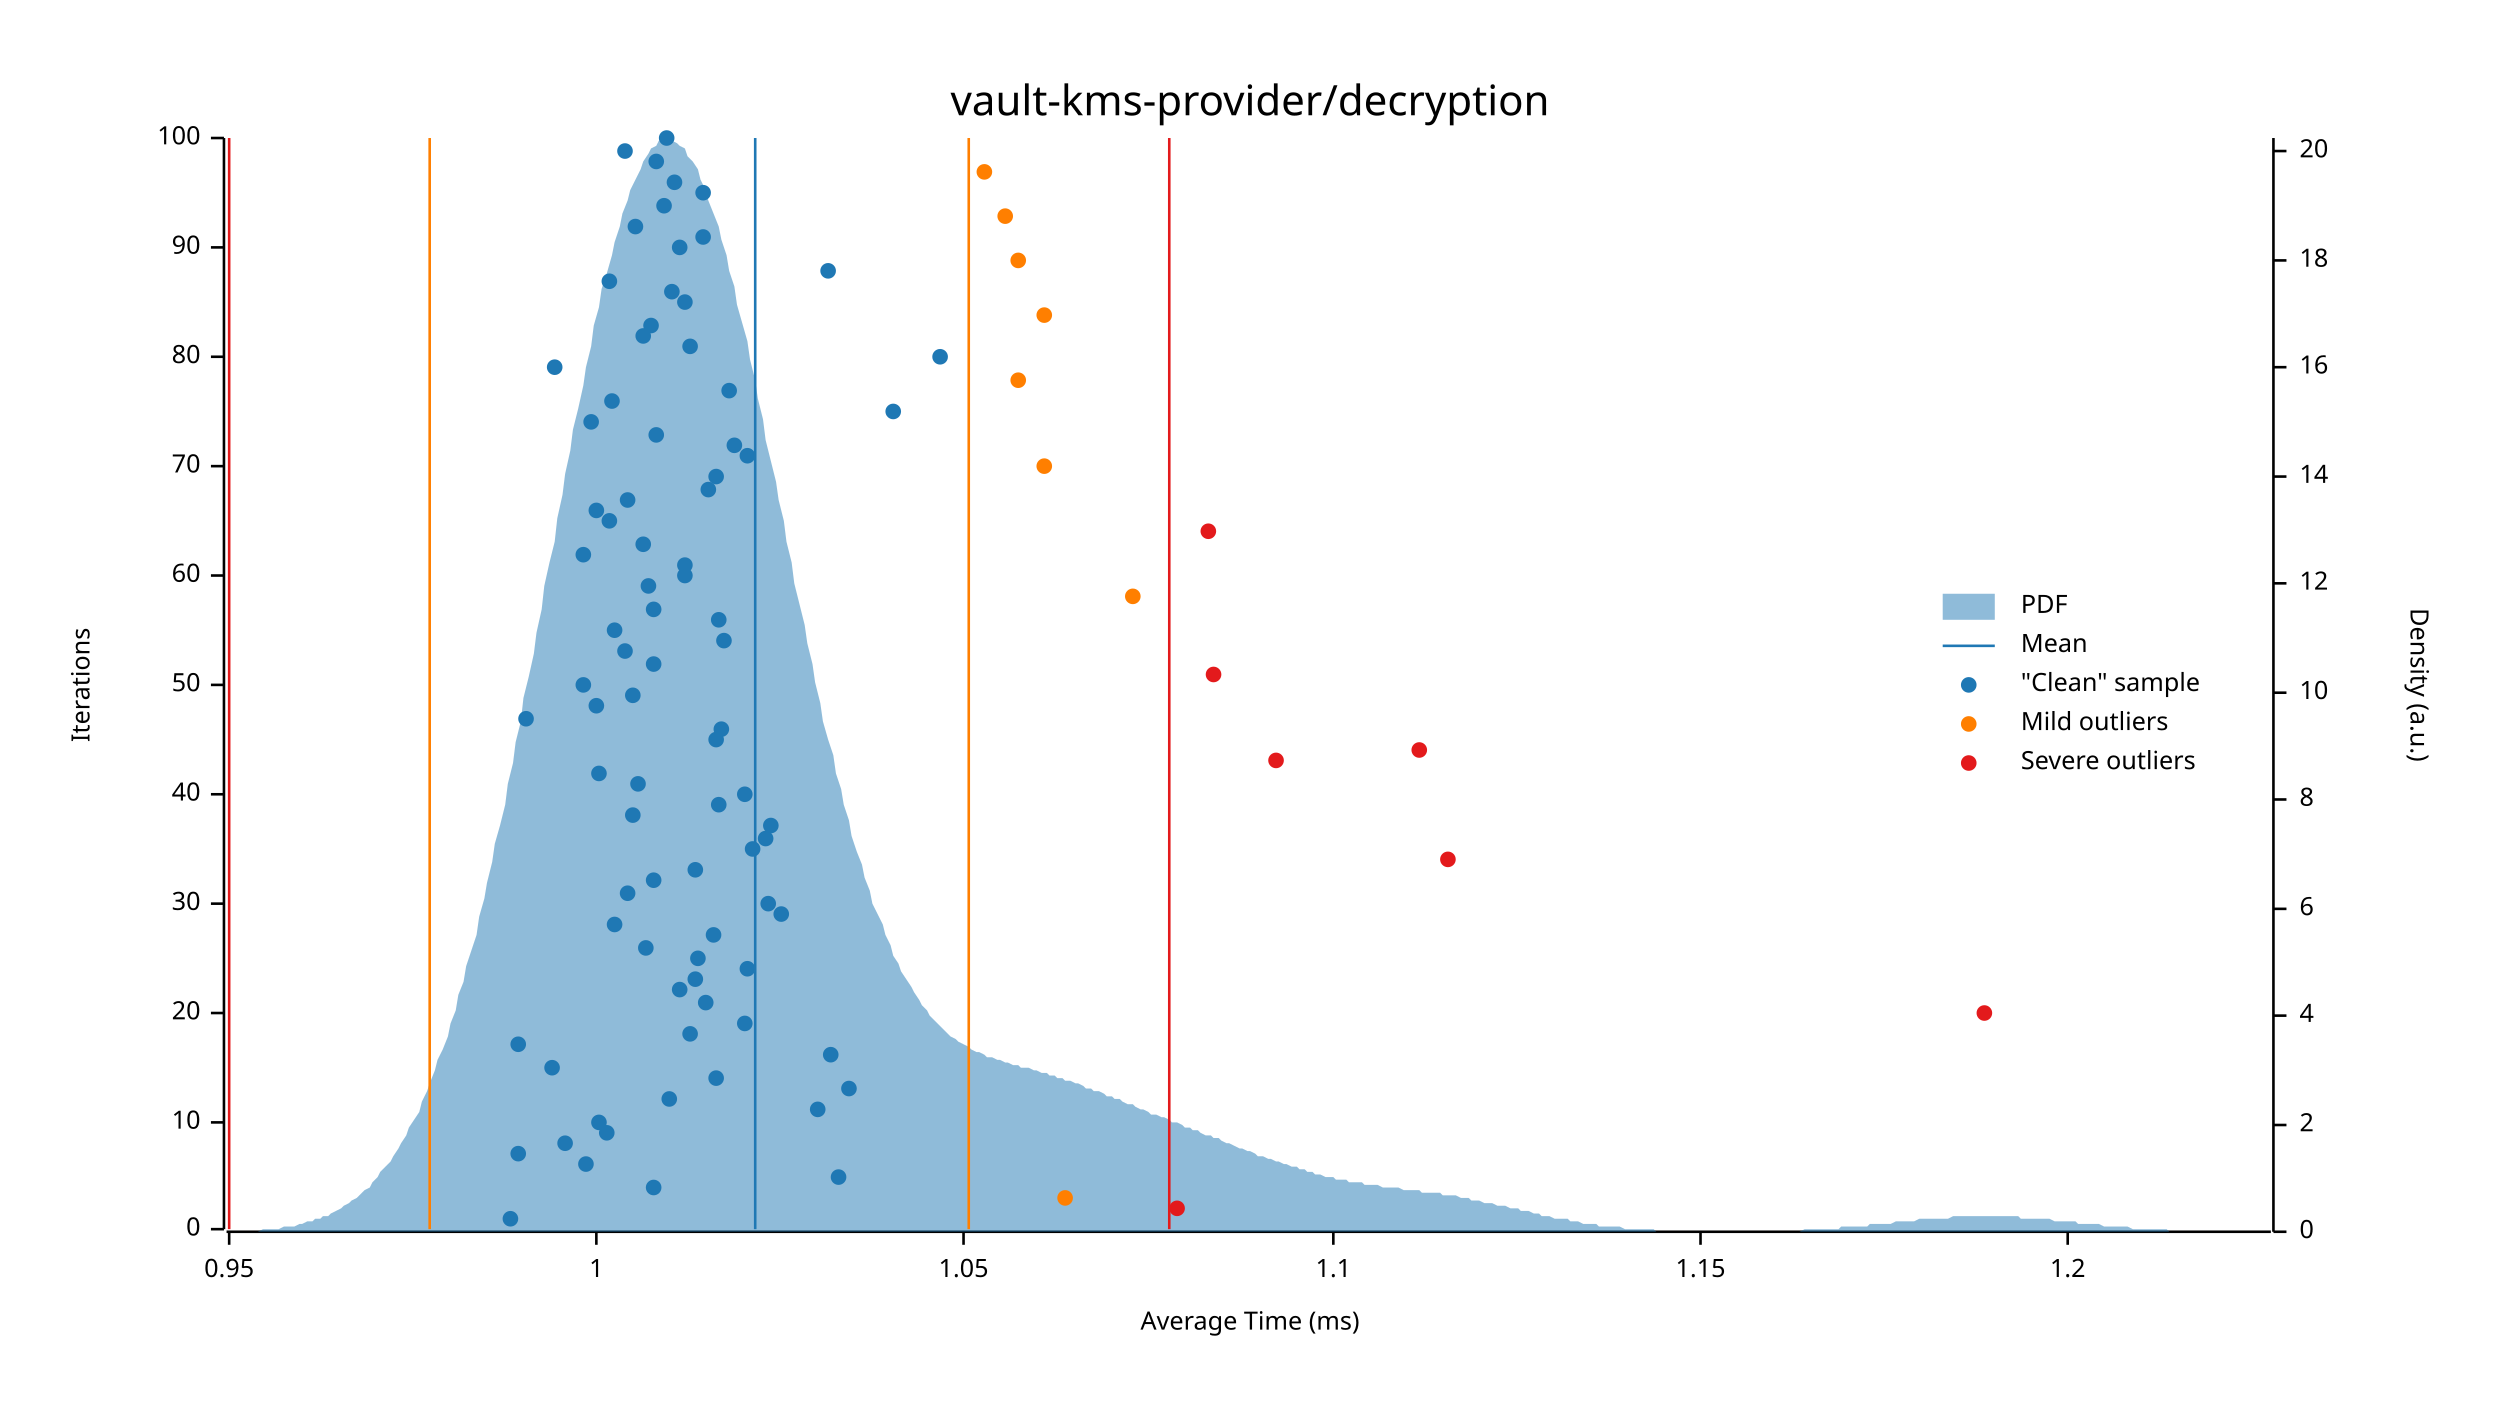
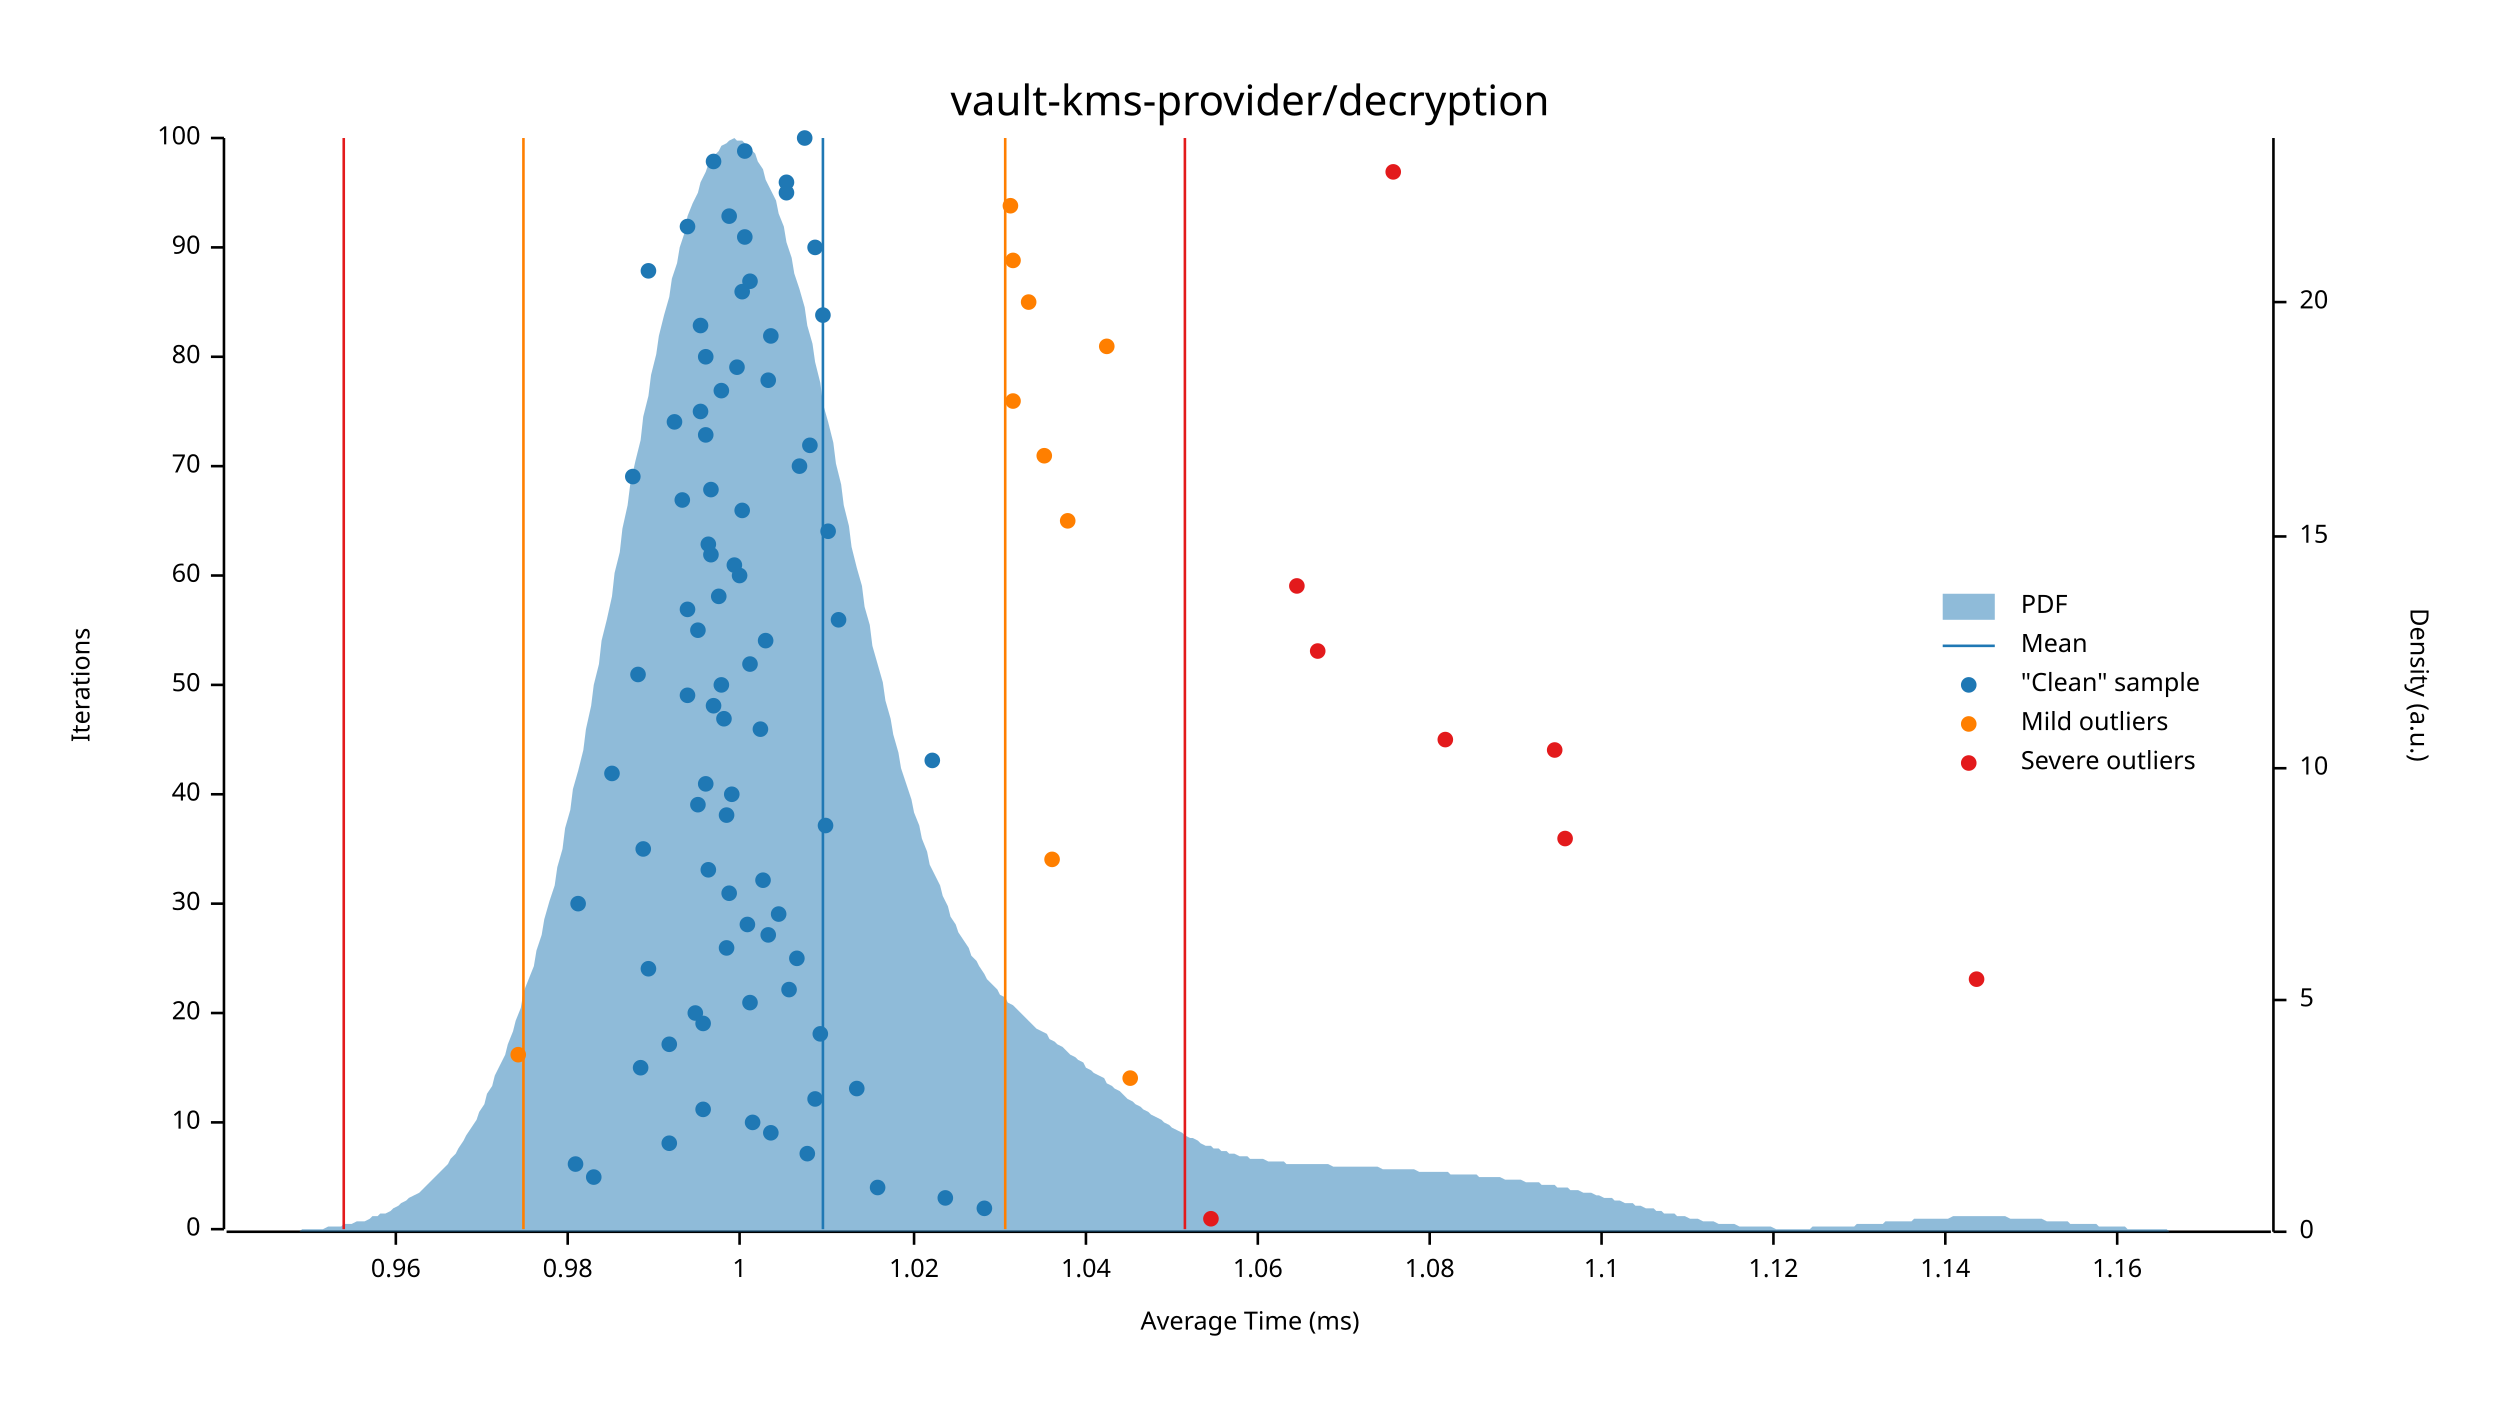
<svg xmlns="http://www.w3.org/2000/svg" width="960" height="540" viewBox="0 0 960 540">
  <text x="480" y="32" dy="0.76em" text-anchor="middle" font-family="sans-serif" font-size="16.129" opacity="1" fill="#000000">
vault-kms-provider/decryption
</text>
  <text x="27" y="263" dy="0.76em" text-anchor="middle" font-family="sans-serif" font-size="9.677" opacity="1" fill="#000000" transform="rotate(270, 27, 263)">
Iterations
</text>
  <text x="480" y="513" dy="-0.5ex" text-anchor="middle" font-family="sans-serif" font-size="9.677" opacity="1" fill="#000000">
Average Time (ms)
</text>
  <polyline fill="none" opacity="1" stroke="#000000" stroke-width="1" points="86,53 86,472 " />
  <text x="77" y="472" dy="0.5ex" text-anchor="end" font-family="sans-serif" font-size="9.677" opacity="1" fill="#000000">
0
</text>
  <polyline fill="none" opacity="1" stroke="#000000" stroke-width="1" points="81,472 86,472 " />
  <text x="77" y="431" dy="0.5ex" text-anchor="end" font-family="sans-serif" font-size="9.677" opacity="1" fill="#000000">
10
</text>
  <polyline fill="none" opacity="1" stroke="#000000" stroke-width="1" points="81,431 86,431 " />
  <text x="77" y="389" dy="0.5ex" text-anchor="end" font-family="sans-serif" font-size="9.677" opacity="1" fill="#000000">
20
</text>
  <polyline fill="none" opacity="1" stroke="#000000" stroke-width="1" points="81,389 86,389 " />
  <text x="77" y="347" dy="0.5ex" text-anchor="end" font-family="sans-serif" font-size="9.677" opacity="1" fill="#000000">
30
</text>
  <polyline fill="none" opacity="1" stroke="#000000" stroke-width="1" points="81,347 86,347 " />
  <text x="77" y="305" dy="0.5ex" text-anchor="end" font-family="sans-serif" font-size="9.677" opacity="1" fill="#000000">
40
</text>
  <polyline fill="none" opacity="1" stroke="#000000" stroke-width="1" points="81,305 86,305 " />
  <text x="77" y="263" dy="0.5ex" text-anchor="end" font-family="sans-serif" font-size="9.677" opacity="1" fill="#000000">
50
</text>
  <polyline fill="none" opacity="1" stroke="#000000" stroke-width="1" points="81,263 86,263 " />
  <text x="77" y="221" dy="0.5ex" text-anchor="end" font-family="sans-serif" font-size="9.677" opacity="1" fill="#000000">
60
</text>
  <polyline fill="none" opacity="1" stroke="#000000" stroke-width="1" points="81,221 86,221 " />
  <text x="77" y="179" dy="0.5ex" text-anchor="end" font-family="sans-serif" font-size="9.677" opacity="1" fill="#000000">
70
</text>
  <polyline fill="none" opacity="1" stroke="#000000" stroke-width="1" points="81,179 86,179 " />
  <text x="77" y="137" dy="0.5ex" text-anchor="end" font-family="sans-serif" font-size="9.677" opacity="1" fill="#000000">
80
</text>
  <polyline fill="none" opacity="1" stroke="#000000" stroke-width="1" points="81,137 86,137 " />
  <text x="77" y="95" dy="0.5ex" text-anchor="end" font-family="sans-serif" font-size="9.677" opacity="1" fill="#000000">
90
</text>
  <polyline fill="none" opacity="1" stroke="#000000" stroke-width="1" points="81,95 86,95 " />
  <text x="77" y="53" dy="0.5ex" text-anchor="end" font-family="sans-serif" font-size="9.677" opacity="1" fill="#000000">
100
</text>
  <polyline fill="none" opacity="1" stroke="#000000" stroke-width="1" points="81,53 86,53 " />
  <polyline fill="none" opacity="1" stroke="#000000" stroke-width="1" points="87,473 872,473 " />
-   <text x="88" y="483" dy="0.76em" text-anchor="middle" font-family="sans-serif" font-size="9.677" opacity="1" fill="#000000">
- 0.95
- </text>
-   <polyline fill="none" opacity="1" stroke="#000000" stroke-width="1" points="88,473 88,478 " />
-   <text x="229" y="483" dy="0.76em" text-anchor="middle" font-family="sans-serif" font-size="9.677" opacity="1" fill="#000000">
+   <text x="152" y="483" dy="0.76em" text-anchor="middle" font-family="sans-serif" font-size="9.677" opacity="1" fill="#000000">
+ 0.96
+ </text>
+   <polyline fill="none" opacity="1" stroke="#000000" stroke-width="1" points="152,473 152,478 " />
+   <text x="218" y="483" dy="0.76em" text-anchor="middle" font-family="sans-serif" font-size="9.677" opacity="1" fill="#000000">
+ 0.98
+ </text>
+   <polyline fill="none" opacity="1" stroke="#000000" stroke-width="1" points="218,473 218,478 " />
+   <text x="284" y="483" dy="0.76em" text-anchor="middle" font-family="sans-serif" font-size="9.677" opacity="1" fill="#000000">
1
</text>
-   <polyline fill="none" opacity="1" stroke="#000000" stroke-width="1" points="229,473 229,478 " />
-   <text x="370" y="483" dy="0.76em" text-anchor="middle" font-family="sans-serif" font-size="9.677" opacity="1" fill="#000000">
- 1.05
- </text>
-   <polyline fill="none" opacity="1" stroke="#000000" stroke-width="1" points="370,473 370,478 " />
-   <text x="512" y="483" dy="0.76em" text-anchor="middle" font-family="sans-serif" font-size="9.677" opacity="1" fill="#000000">
+   <polyline fill="none" opacity="1" stroke="#000000" stroke-width="1" points="284,473 284,478 " />
+   <text x="351" y="483" dy="0.76em" text-anchor="middle" font-family="sans-serif" font-size="9.677" opacity="1" fill="#000000">
+ 1.02
+ </text>
+   <polyline fill="none" opacity="1" stroke="#000000" stroke-width="1" points="351,473 351,478 " />
+   <text x="417" y="483" dy="0.76em" text-anchor="middle" font-family="sans-serif" font-size="9.677" opacity="1" fill="#000000">
+ 1.04
+ </text>
+   <polyline fill="none" opacity="1" stroke="#000000" stroke-width="1" points="417,473 417,478 " />
+   <text x="483" y="483" dy="0.76em" text-anchor="middle" font-family="sans-serif" font-size="9.677" opacity="1" fill="#000000">
+ 1.06
+ </text>
+   <polyline fill="none" opacity="1" stroke="#000000" stroke-width="1" points="483,473 483,478 " />
+   <text x="549" y="483" dy="0.76em" text-anchor="middle" font-family="sans-serif" font-size="9.677" opacity="1" fill="#000000">
+ 1.08
+ </text>
+   <polyline fill="none" opacity="1" stroke="#000000" stroke-width="1" points="549,473 549,478 " />
+   <text x="615" y="483" dy="0.76em" text-anchor="middle" font-family="sans-serif" font-size="9.677" opacity="1" fill="#000000">
1.1
</text>
-   <polyline fill="none" opacity="1" stroke="#000000" stroke-width="1" points="512,473 512,478 " />
-   <text x="653" y="483" dy="0.76em" text-anchor="middle" font-family="sans-serif" font-size="9.677" opacity="1" fill="#000000">
- 1.15
- </text>
-   <polyline fill="none" opacity="1" stroke="#000000" stroke-width="1" points="653,473 653,478 " />
-   <text x="794" y="483" dy="0.76em" text-anchor="middle" font-family="sans-serif" font-size="9.677" opacity="1" fill="#000000">
- 1.2
- </text>
-   <polyline fill="none" opacity="1" stroke="#000000" stroke-width="1" points="794,473 794,478 " />
+   <polyline fill="none" opacity="1" stroke="#000000" stroke-width="1" points="615,473 615,478 " />
+   <text x="681" y="483" dy="0.76em" text-anchor="middle" font-family="sans-serif" font-size="9.677" opacity="1" fill="#000000">
+ 1.12
+ </text>
+   <polyline fill="none" opacity="1" stroke="#000000" stroke-width="1" points="681,473 681,478 " />
+   <text x="747" y="483" dy="0.76em" text-anchor="middle" font-family="sans-serif" font-size="9.677" opacity="1" fill="#000000">
+ 1.14
+ </text>
+   <polyline fill="none" opacity="1" stroke="#000000" stroke-width="1" points="747,473 747,478 " />
+   <text x="813" y="483" dy="0.76em" text-anchor="middle" font-family="sans-serif" font-size="9.677" opacity="1" fill="#000000">
+ 1.16
+ </text>
+   <polyline fill="none" opacity="1" stroke="#000000" stroke-width="1" points="813,473 813,478 " />
  <text x="933" y="263" dy="0.76em" text-anchor="middle" font-family="sans-serif" font-size="9.677" opacity="1" fill="#000000" transform="rotate(90, 933, 263)">
Density (a.u.)
</text>
  <polyline fill="none" opacity="1" stroke="#000000" stroke-width="1" points="873,53 873,473 " />
  <text x="883" y="473" dy="0.5ex" text-anchor="start" font-family="sans-serif" font-size="9.677" opacity="1" fill="#000000">
0
</text>
  <polyline fill="none" opacity="1" stroke="#000000" stroke-width="1" points="873,473 878,473 " />
-   <text x="883" y="432" dy="0.5ex" text-anchor="start" font-family="sans-serif" font-size="9.677" opacity="1" fill="#000000">
- 2
- </text>
-   <polyline fill="none" opacity="1" stroke="#000000" stroke-width="1" points="873,432 878,432 " />
-   <text x="883" y="390" dy="0.5ex" text-anchor="start" font-family="sans-serif" font-size="9.677" opacity="1" fill="#000000">
- 4
- </text>
-   <polyline fill="none" opacity="1" stroke="#000000" stroke-width="1" points="873,390 878,390 " />
-   <text x="883" y="349" dy="0.5ex" text-anchor="start" font-family="sans-serif" font-size="9.677" opacity="1" fill="#000000">
- 6
- </text>
-   <polyline fill="none" opacity="1" stroke="#000000" stroke-width="1" points="873,349 878,349 " />
-   <text x="883" y="307" dy="0.5ex" text-anchor="start" font-family="sans-serif" font-size="9.677" opacity="1" fill="#000000">
- 8
- </text>
-   <polyline fill="none" opacity="1" stroke="#000000" stroke-width="1" points="873,307 878,307 " />
-   <text x="883" y="266" dy="0.5ex" text-anchor="start" font-family="sans-serif" font-size="9.677" opacity="1" fill="#000000">
+   <text x="883" y="384" dy="0.5ex" text-anchor="start" font-family="sans-serif" font-size="9.677" opacity="1" fill="#000000">
+ 5
+ </text>
+   <polyline fill="none" opacity="1" stroke="#000000" stroke-width="1" points="873,384 878,384 " />
+   <text x="883" y="295" dy="0.5ex" text-anchor="start" font-family="sans-serif" font-size="9.677" opacity="1" fill="#000000">
10
</text>
-   <polyline fill="none" opacity="1" stroke="#000000" stroke-width="1" points="873,266 878,266 " />
-   <text x="883" y="224" dy="0.5ex" text-anchor="start" font-family="sans-serif" font-size="9.677" opacity="1" fill="#000000">
- 12
- </text>
-   <polyline fill="none" opacity="1" stroke="#000000" stroke-width="1" points="873,224 878,224 " />
-   <text x="883" y="183" dy="0.5ex" text-anchor="start" font-family="sans-serif" font-size="9.677" opacity="1" fill="#000000">
- 14
- </text>
-   <polyline fill="none" opacity="1" stroke="#000000" stroke-width="1" points="873,183 878,183 " />
-   <text x="883" y="141" dy="0.5ex" text-anchor="start" font-family="sans-serif" font-size="9.677" opacity="1" fill="#000000">
- 16
- </text>
-   <polyline fill="none" opacity="1" stroke="#000000" stroke-width="1" points="873,141 878,141 " />
-   <text x="883" y="100" dy="0.5ex" text-anchor="start" font-family="sans-serif" font-size="9.677" opacity="1" fill="#000000">
- 18
- </text>
-   <polyline fill="none" opacity="1" stroke="#000000" stroke-width="1" points="873,100 878,100 " />
-   <text x="883" y="58" dy="0.5ex" text-anchor="start" font-family="sans-serif" font-size="9.677" opacity="1" fill="#000000">
+   <polyline fill="none" opacity="1" stroke="#000000" stroke-width="1" points="873,295 878,295 " />
+   <text x="883" y="206" dy="0.5ex" text-anchor="start" font-family="sans-serif" font-size="9.677" opacity="1" fill="#000000">
+ 15
+ </text>
+   <polyline fill="none" opacity="1" stroke="#000000" stroke-width="1" points="873,206 878,206 " />
+   <text x="883" y="116" dy="0.5ex" text-anchor="start" font-family="sans-serif" font-size="9.677" opacity="1" fill="#000000">
20
</text>
-   <polyline fill="none" opacity="1" stroke="#000000" stroke-width="1" points="873,58 878,58 " />
-   <polygon opacity="0.5" fill="#1F78B4" points="87,473 88,473 90,473 91,473 93,473 94,473 96,473 98,473 99,473 101,472 102,472 104,472 105,472 107,472 109,471 110,471 112,471 113,471 115,470 116,470 118,469 120,469 121,468 123,468 124,467 126,467 127,466 129,465 131,464 132,463 134,462 135,461 137,460 138,459 140,457 142,456 143,454 145,452 146,450 148,448 150,446 151,444 153,441 154,439 156,436 157,433 159,430 161,427 162,423 164,419 165,416 167,411 168,407 170,403 172,398 173,393 175,388 176,382 178,377 179,371 181,365 183,359 184,352 186,345 187,339 189,331 190,324 192,317 194,309 195,301 197,293 198,285 200,277 201,268 203,260 205,251 206,243 208,234 209,225 211,216 213,208 214,199 216,190 217,182 219,173 220,165 222,157 224,148 225,141 227,133 228,125 230,118 231,111 233,105 235,98 236,93 238,87 239,82 241,77 242,73 244,69 246,65 247,62 249,59 250,57 252,56 253,54 255,54 257,53 258,54 260,55 261,56 263,57 264,60 266,62 268,65 269,69 271,73 272,77 274,82 276,87 277,92 279,98 280,104 282,110 283,117 285,124 287,131 288,138 290,146 291,153 293,161 294,169 296,177 298,185 299,192 301,200 302,208 304,216 305,224 307,232 309,240 310,247 312,255 313,262 315,270 316,277 318,284 320,290 321,297 323,303 324,309 326,315 327,321 329,327 331,332 332,337 334,342 335,347 337,351 339,355 340,359 342,363 343,367 345,370 346,373 348,376 350,379 351,381 353,384 354,386 356,388 357,390 359,392 361,394 362,395 364,397 365,398 367,399 368,400 370,401 372,402 373,403 375,404 376,404 378,405 379,406 381,406 383,407 384,407 386,408 387,408 389,409 391,409 392,410 394,410 395,410 397,411 398,411 400,412 402,412 403,413 405,413 406,414 408,414 409,415 411,415 413,416 414,416 416,417 417,418 419,418 420,419 422,419 424,420 425,421 427,421 428,422 430,422 431,423 433,424 435,424 436,425 438,426 439,426 441,427 442,428 444,428 446,429 447,429 449,430 450,431 452,431 454,432 455,433 457,433 458,434 460,434 461,435 463,436 465,436 466,437 468,437 469,438 471,439 472,439 474,440 476,441 477,441 479,442 480,442 482,443 483,444 485,444 487,445 488,445 490,446 491,446 493,447 494,447 496,448 498,448 499,449 501,449 502,450 504,450 505,451 507,451 509,452 510,452 512,452 513,453 515,453 517,453 518,454 520,454 521,454 523,454 524,455 526,455 528,455 529,455 531,456 532,456 534,456 535,456 537,456 539,457 540,457 542,457 543,457 545,457 546,458 548,458 550,458 551,458 553,458 554,459 556,459 557,459 559,459 561,460 562,460 564,460 565,461 567,461 568,461 570,462 572,462 573,462 575,463 576,463 578,463 580,464 581,464 583,464 584,465 586,465 587,465 589,466 591,466 592,467 594,467 595,467 597,468 598,468 600,468 602,468 603,469 605,469 606,469 608,470 609,470 611,470 613,470 614,471 616,471 617,471 619,471 620,471 622,471 624,472 625,472 627,472 628,472 630,472 632,472 633,472 635,472 636,473 638,473 639,473 641,473 643,473 644,473 646,473 647,473 649,473 650,473 652,473 654,473 655,473 657,473 658,473 660,473 661,473 663,473 665,473 666,473 668,473 669,473 671,473 672,473 674,473 676,473 677,473 679,473 680,473 682,473 683,473 685,473 687,473 688,473 690,473 691,473 693,472 695,472 696,472 698,472 699,472 701,472 702,472 704,472 706,472 707,471 709,471 710,471 712,471 713,471 715,471 717,471 718,470 720,470 721,470 723,470 724,470 726,470 728,469 729,469 731,469 732,469 734,469 735,469 737,468 739,468 740,468 742,468 743,468 745,468 746,468 748,468 750,467 751,467 753,467 754,467 756,467 758,467 759,467 761,467 762,467 764,467 765,467 767,467 769,467 770,467 772,467 773,467 775,467 776,468 778,468 780,468 781,468 783,468 784,468 786,468 787,468 789,469 791,469 792,469 794,469 795,469 797,469 798,470 800,470 802,470 803,470 805,470 806,470 808,471 809,471 811,471 813,471 814,471 816,471 817,471 819,472 821,472 822,472 824,472 825,472 827,472 828,472 830,472 832,472 833,473 835,473 836,473 838,473 839,473 841,473 843,473 844,473 846,473 847,473 849,473 850,473 852,473 854,473 855,473 857,473 858,473 860,473 861,473 863,473 865,473 866,473 868,473 869,473 871,473 873,473 873,473 87,473 " />
-   <polyline fill="none" opacity="1" stroke="#1F78B4" stroke-width="1" points="290,472 290,53 " />
-   <polyline fill="none" opacity="1" stroke="#FF7F00" stroke-width="1" points="165,472 165,53 " />
-   <polyline fill="none" opacity="1" stroke="#FF7F00" stroke-width="1" points="372,472 372,53 " />
-   <polyline fill="none" opacity="1" stroke="#E31A1C" stroke-width="1" points="88,472 88,53 " />
-   <polyline fill="none" opacity="1" stroke="#E31A1C" stroke-width="1" points="449,472 449,53 " />
-   <circle cx="196" cy="468" r="3" opacity="1" fill="#1F78B4" stroke="none" stroke-width="1" />
-   <circle cx="251" cy="456" r="3" opacity="1" fill="#1F78B4" stroke="none" stroke-width="1" />
-   <circle cx="322" cy="452" r="3" opacity="1" fill="#1F78B4" stroke="none" stroke-width="1" />
-   <circle cx="225" cy="447" r="3" opacity="1" fill="#1F78B4" stroke="none" stroke-width="1" />
-   <circle cx="199" cy="443" r="3" opacity="1" fill="#1F78B4" stroke="none" stroke-width="1" />
-   <circle cx="217" cy="439" r="3" opacity="1" fill="#1F78B4" stroke="none" stroke-width="1" />
-   <circle cx="233" cy="435" r="3" opacity="1" fill="#1F78B4" stroke="none" stroke-width="1" />
-   <circle cx="230" cy="431" r="3" opacity="1" fill="#1F78B4" stroke="none" stroke-width="1" />
-   <circle cx="314" cy="426" r="3" opacity="1" fill="#1F78B4" stroke="none" stroke-width="1" />
-   <circle cx="257" cy="422" r="3" opacity="1" fill="#1F78B4" stroke="none" stroke-width="1" />
-   <circle cx="326" cy="418" r="3" opacity="1" fill="#1F78B4" stroke="none" stroke-width="1" />
-   <circle cx="275" cy="414" r="3" opacity="1" fill="#1F78B4" stroke="none" stroke-width="1" />
-   <circle cx="212" cy="410" r="3" opacity="1" fill="#1F78B4" stroke="none" stroke-width="1" />
-   <circle cx="319" cy="405" r="3" opacity="1" fill="#1F78B4" stroke="none" stroke-width="1" />
-   <circle cx="199" cy="401" r="3" opacity="1" fill="#1F78B4" stroke="none" stroke-width="1" />
-   <circle cx="265" cy="397" r="3" opacity="1" fill="#1F78B4" stroke="none" stroke-width="1" />
-   <circle cx="286" cy="393" r="3" opacity="1" fill="#1F78B4" stroke="none" stroke-width="1" />
-   <circle cx="271" cy="385" r="3" opacity="1" fill="#1F78B4" stroke="none" stroke-width="1" />
-   <circle cx="261" cy="380" r="3" opacity="1" fill="#1F78B4" stroke="none" stroke-width="1" />
-   <circle cx="267" cy="376" r="3" opacity="1" fill="#1F78B4" stroke="none" stroke-width="1" />
-   <circle cx="287" cy="372" r="3" opacity="1" fill="#1F78B4" stroke="none" stroke-width="1" />
-   <circle cx="268" cy="368" r="3" opacity="1" fill="#1F78B4" stroke="none" stroke-width="1" />
-   <circle cx="248" cy="364" r="3" opacity="1" fill="#1F78B4" stroke="none" stroke-width="1" />
-   <circle cx="274" cy="359" r="3" opacity="1" fill="#1F78B4" stroke="none" stroke-width="1" />
-   <circle cx="236" cy="355" r="3" opacity="1" fill="#1F78B4" stroke="none" stroke-width="1" />
-   <circle cx="300" cy="351" r="3" opacity="1" fill="#1F78B4" stroke="none" stroke-width="1" />
-   <circle cx="295" cy="347" r="3" opacity="1" fill="#1F78B4" stroke="none" stroke-width="1" />
-   <circle cx="241" cy="343" r="3" opacity="1" fill="#1F78B4" stroke="none" stroke-width="1" />
-   <circle cx="251" cy="338" r="3" opacity="1" fill="#1F78B4" stroke="none" stroke-width="1" />
-   <circle cx="267" cy="334" r="3" opacity="1" fill="#1F78B4" stroke="none" stroke-width="1" />
-   <circle cx="289" cy="326" r="3" opacity="1" fill="#1F78B4" stroke="none" stroke-width="1" />
-   <circle cx="294" cy="322" r="3" opacity="1" fill="#1F78B4" stroke="none" stroke-width="1" />
-   <circle cx="296" cy="317" r="3" opacity="1" fill="#1F78B4" stroke="none" stroke-width="1" />
-   <circle cx="243" cy="313" r="3" opacity="1" fill="#1F78B4" stroke="none" stroke-width="1" />
-   <circle cx="276" cy="309" r="3" opacity="1" fill="#1F78B4" stroke="none" stroke-width="1" />
-   <circle cx="286" cy="305" r="3" opacity="1" fill="#1F78B4" stroke="none" stroke-width="1" />
-   <circle cx="245" cy="301" r="3" opacity="1" fill="#1F78B4" stroke="none" stroke-width="1" />
-   <circle cx="230" cy="297" r="3" opacity="1" fill="#1F78B4" stroke="none" stroke-width="1" />
-   <circle cx="275" cy="284" r="3" opacity="1" fill="#1F78B4" stroke="none" stroke-width="1" />
-   <circle cx="277" cy="280" r="3" opacity="1" fill="#1F78B4" stroke="none" stroke-width="1" />
-   <circle cx="202" cy="276" r="3" opacity="1" fill="#1F78B4" stroke="none" stroke-width="1" />
-   <circle cx="229" cy="271" r="3" opacity="1" fill="#1F78B4" stroke="none" stroke-width="1" />
-   <circle cx="243" cy="267" r="3" opacity="1" fill="#1F78B4" stroke="none" stroke-width="1" />
-   <circle cx="224" cy="263" r="3" opacity="1" fill="#1F78B4" stroke="none" stroke-width="1" />
-   <circle cx="251" cy="255" r="3" opacity="1" fill="#1F78B4" stroke="none" stroke-width="1" />
-   <circle cx="240" cy="250" r="3" opacity="1" fill="#1F78B4" stroke="none" stroke-width="1" />
-   <circle cx="278" cy="246" r="3" opacity="1" fill="#1F78B4" stroke="none" stroke-width="1" />
-   <circle cx="236" cy="242" r="3" opacity="1" fill="#1F78B4" stroke="none" stroke-width="1" />
-   <circle cx="276" cy="238" r="3" opacity="1" fill="#1F78B4" stroke="none" stroke-width="1" />
-   <circle cx="251" cy="234" r="3" opacity="1" fill="#1F78B4" stroke="none" stroke-width="1" />
-   <circle cx="249" cy="225" r="3" opacity="1" fill="#1F78B4" stroke="none" stroke-width="1" />
-   <circle cx="263" cy="221" r="3" opacity="1" fill="#1F78B4" stroke="none" stroke-width="1" />
-   <circle cx="263" cy="217" r="3" opacity="1" fill="#1F78B4" stroke="none" stroke-width="1" />
-   <circle cx="224" cy="213" r="3" opacity="1" fill="#1F78B4" stroke="none" stroke-width="1" />
-   <circle cx="247" cy="209" r="3" opacity="1" fill="#1F78B4" stroke="none" stroke-width="1" />
-   <circle cx="234" cy="200" r="3" opacity="1" fill="#1F78B4" stroke="none" stroke-width="1" />
-   <circle cx="229" cy="196" r="3" opacity="1" fill="#1F78B4" stroke="none" stroke-width="1" />
-   <circle cx="241" cy="192" r="3" opacity="1" fill="#1F78B4" stroke="none" stroke-width="1" />
-   <circle cx="272" cy="188" r="3" opacity="1" fill="#1F78B4" stroke="none" stroke-width="1" />
-   <circle cx="275" cy="183" r="3" opacity="1" fill="#1F78B4" stroke="none" stroke-width="1" />
-   <circle cx="287" cy="175" r="3" opacity="1" fill="#1F78B4" stroke="none" stroke-width="1" />
-   <circle cx="282" cy="171" r="3" opacity="1" fill="#1F78B4" stroke="none" stroke-width="1" />
-   <circle cx="252" cy="167" r="3" opacity="1" fill="#1F78B4" stroke="none" stroke-width="1" />
-   <circle cx="227" cy="162" r="3" opacity="1" fill="#1F78B4" stroke="none" stroke-width="1" />
-   <circle cx="343" cy="158" r="3" opacity="1" fill="#1F78B4" stroke="none" stroke-width="1" />
-   <circle cx="235" cy="154" r="3" opacity="1" fill="#1F78B4" stroke="none" stroke-width="1" />
-   <circle cx="280" cy="150" r="3" opacity="1" fill="#1F78B4" stroke="none" stroke-width="1" />
-   <circle cx="213" cy="141" r="3" opacity="1" fill="#1F78B4" stroke="none" stroke-width="1" />
-   <circle cx="361" cy="137" r="3" opacity="1" fill="#1F78B4" stroke="none" stroke-width="1" />
-   <circle cx="265" cy="133" r="3" opacity="1" fill="#1F78B4" stroke="none" stroke-width="1" />
-   <circle cx="247" cy="129" r="3" opacity="1" fill="#1F78B4" stroke="none" stroke-width="1" />
-   <circle cx="250" cy="125" r="3" opacity="1" fill="#1F78B4" stroke="none" stroke-width="1" />
-   <circle cx="263" cy="116" r="3" opacity="1" fill="#1F78B4" stroke="none" stroke-width="1" />
-   <circle cx="258" cy="112" r="3" opacity="1" fill="#1F78B4" stroke="none" stroke-width="1" />
-   <circle cx="234" cy="108" r="3" opacity="1" fill="#1F78B4" stroke="none" stroke-width="1" />
-   <circle cx="318" cy="104" r="3" opacity="1" fill="#1F78B4" stroke="none" stroke-width="1" />
-   <circle cx="261" cy="95" r="3" opacity="1" fill="#1F78B4" stroke="none" stroke-width="1" />
-   <circle cx="270" cy="91" r="3" opacity="1" fill="#1F78B4" stroke="none" stroke-width="1" />
-   <circle cx="244" cy="87" r="3" opacity="1" fill="#1F78B4" stroke="none" stroke-width="1" />
-   <circle cx="255" cy="79" r="3" opacity="1" fill="#1F78B4" stroke="none" stroke-width="1" />
-   <circle cx="270" cy="74" r="3" opacity="1" fill="#1F78B4" stroke="none" stroke-width="1" />
-   <circle cx="259" cy="70" r="3" opacity="1" fill="#1F78B4" stroke="none" stroke-width="1" />
-   <circle cx="252" cy="62" r="3" opacity="1" fill="#1F78B4" stroke="none" stroke-width="1" />
-   <circle cx="240" cy="58" r="3" opacity="1" fill="#1F78B4" stroke="none" stroke-width="1" />
-   <circle cx="256" cy="53" r="3" opacity="1" fill="#1F78B4" stroke="none" stroke-width="1" />
-   <circle cx="409" cy="460" r="3" opacity="1" fill="#FF7F00" stroke="none" stroke-width="1" />
-   <circle cx="435" cy="229" r="3" opacity="1" fill="#FF7F00" stroke="none" stroke-width="1" />
-   <circle cx="401" cy="179" r="3" opacity="1" fill="#FF7F00" stroke="none" stroke-width="1" />
-   <circle cx="391" cy="146" r="3" opacity="1" fill="#FF7F00" stroke="none" stroke-width="1" />
-   <circle cx="401" cy="121" r="3" opacity="1" fill="#FF7F00" stroke="none" stroke-width="1" />
-   <circle cx="391" cy="100" r="3" opacity="1" fill="#FF7F00" stroke="none" stroke-width="1" />
-   <circle cx="386" cy="83" r="3" opacity="1" fill="#FF7F00" stroke="none" stroke-width="1" />
-   <circle cx="378" cy="66" r="3" opacity="1" fill="#FF7F00" stroke="none" stroke-width="1" />
-   <circle cx="452" cy="464" r="3" opacity="1" fill="#E31A1C" stroke="none" stroke-width="1" />
-   <circle cx="762" cy="389" r="3" opacity="1" fill="#E31A1C" stroke="none" stroke-width="1" />
-   <circle cx="556" cy="330" r="3" opacity="1" fill="#E31A1C" stroke="none" stroke-width="1" />
-   <circle cx="490" cy="292" r="3" opacity="1" fill="#E31A1C" stroke="none" stroke-width="1" />
-   <circle cx="545" cy="288" r="3" opacity="1" fill="#E31A1C" stroke="none" stroke-width="1" />
-   <circle cx="466" cy="259" r="3" opacity="1" fill="#E31A1C" stroke="none" stroke-width="1" />
-   <circle cx="464" cy="204" r="3" opacity="1" fill="#E31A1C" stroke="none" stroke-width="1" />
+   <polyline fill="none" opacity="1" stroke="#000000" stroke-width="1" points="873,116 878,116 " />
+   <polygon opacity="0.5" fill="#1F78B4" points="87,473 88,473 90,473 91,473 93,473 94,473 96,473 98,473 99,473 101,473 102,473 104,473 105,473 107,473 109,473 110,473 112,473 113,473 115,473 116,472 118,472 120,472 121,472 123,472 124,472 126,471 127,471 129,471 131,471 132,470 134,470 135,470 137,469 138,469 140,469 142,468 143,467 145,467 146,466 148,466 150,465 151,464 153,463 154,462 156,461 157,460 159,459 161,458 162,457 164,455 165,454 167,452 168,451 170,449 172,447 173,445 175,443 176,441 178,438 179,436 181,433 183,430 184,427 186,424 187,420 189,417 190,413 192,409 194,405 195,401 197,396 198,392 200,387 201,381 203,376 205,371 206,365 208,359 209,353 211,346 213,340 214,333 216,326 217,318 219,311 220,303 222,296 224,288 225,280 227,271 228,263 230,255 231,246 233,238 235,229 236,220 238,212 239,203 241,194 242,186 244,177 246,169 247,160 249,152 250,144 252,136 253,129 255,121 257,114 258,107 260,101 261,95 263,89 264,83 266,78 268,74 269,70 271,66 272,63 274,60 276,58 277,56 279,55 280,54 282,53 283,54 285,54 287,56 288,57 290,59 291,62 293,65 294,69 296,73 298,77 299,82 301,87 302,93 304,99 305,105 307,111 309,118 310,125 312,132 313,139 315,147 316,155 318,162 320,170 321,178 323,186 324,194 326,202 327,210 329,218 331,225 332,233 334,240 335,248 337,255 339,262 340,269 342,276 343,282 345,289 346,295 348,301 350,307 351,312 353,317 354,322 356,327 357,332 359,336 361,340 362,344 364,348 365,352 367,355 368,358 370,361 372,364 373,367 375,369 376,371 378,374 379,376 381,378 383,380 384,382 386,383 387,385 389,386 391,388 392,389 394,391 395,392 397,394 398,395 400,396 402,397 403,399 405,400 406,401 408,402 409,403 411,405 413,406 414,407 416,408 417,410 419,411 420,412 422,413 424,414 425,416 427,417 428,418 430,419 431,420 433,422 435,423 436,424 438,425 439,426 441,427 442,428 444,429 446,430 447,431 449,432 450,433 452,434 454,435 455,436 457,437 458,437 460,438 461,439 463,440 465,440 466,441 468,441 469,442 471,442 472,443 474,443 476,444 477,444 479,444 480,445 482,445 483,445 485,445 487,446 488,446 490,446 491,446 493,446 494,447 496,447 498,447 499,447 501,447 502,447 504,447 505,447 507,447 509,447 510,447 512,448 513,448 515,448 517,448 518,448 520,448 521,448 523,448 524,448 526,448 528,448 529,448 531,449 532,449 534,449 535,449 537,449 539,449 540,449 542,449 543,449 545,450 546,450 548,450 550,450 551,450 553,450 554,450 556,450 557,451 559,451 561,451 562,451 564,451 565,451 567,451 568,452 570,452 572,452 573,452 575,452 576,452 578,453 580,453 581,453 583,453 584,453 586,454 587,454 589,454 591,454 592,455 594,455 595,455 597,455 598,456 600,456 602,456 603,457 605,457 606,457 608,458 609,458 611,458 613,459 614,459 616,460 617,460 619,460 620,461 622,461 624,462 625,462 627,462 628,463 630,463 632,464 633,464 635,464 636,465 638,465 639,466 641,466 643,466 644,467 646,467 647,467 649,468 650,468 652,468 654,469 655,469 657,469 658,469 660,470 661,470 663,470 665,470 666,470 668,471 669,471 671,471 672,471 674,471 676,471 677,471 679,471 680,471 682,472 683,472 685,472 687,472 688,472 690,472 691,472 693,472 695,472 696,471 698,471 699,471 701,471 702,471 704,471 706,471 707,471 709,471 710,471 712,471 713,470 715,470 717,470 718,470 720,470 721,470 723,470 724,469 726,469 728,469 729,469 731,469 732,469 734,469 735,468 737,468 739,468 740,468 742,468 743,468 745,468 746,468 748,468 750,467 751,467 753,467 754,467 756,467 758,467 759,467 761,467 762,467 764,467 765,467 767,467 769,467 770,467 772,468 773,468 775,468 776,468 778,468 780,468 781,468 783,468 784,468 786,469 787,469 789,469 791,469 792,469 794,469 795,470 797,470 798,470 800,470 802,470 803,470 805,470 806,471 808,471 809,471 811,471 813,471 814,471 816,471 817,472 819,472 821,472 822,472 824,472 825,472 827,472 828,472 830,472 832,472 833,473 835,473 836,473 838,473 839,473 841,473 843,473 844,473 846,473 847,473 849,473 850,473 852,473 854,473 855,473 857,473 858,473 860,473 861,473 863,473 865,473 866,473 868,473 869,473 871,473 873,473 873,473 87,473 " />
+   <polyline fill="none" opacity="1" stroke="#1F78B4" stroke-width="1" points="316,472 316,53 " />
+   <polyline fill="none" opacity="1" stroke="#FF7F00" stroke-width="1" points="201,472 201,53 " />
+   <polyline fill="none" opacity="1" stroke="#FF7F00" stroke-width="1" points="386,472 386,53 " />
+   <polyline fill="none" opacity="1" stroke="#E31A1C" stroke-width="1" points="132,472 132,53 " />
+   <polyline fill="none" opacity="1" stroke="#E31A1C" stroke-width="1" points="455,472 455,53 " />
+   <circle cx="378" cy="464" r="3" opacity="1" fill="#1F78B4" stroke="none" stroke-width="1" />
+   <circle cx="363" cy="460" r="3" opacity="1" fill="#1F78B4" stroke="none" stroke-width="1" />
+   <circle cx="337" cy="456" r="3" opacity="1" fill="#1F78B4" stroke="none" stroke-width="1" />
+   <circle cx="228" cy="452" r="3" opacity="1" fill="#1F78B4" stroke="none" stroke-width="1" />
+   <circle cx="221" cy="447" r="3" opacity="1" fill="#1F78B4" stroke="none" stroke-width="1" />
+   <circle cx="310" cy="443" r="3" opacity="1" fill="#1F78B4" stroke="none" stroke-width="1" />
+   <circle cx="257" cy="439" r="3" opacity="1" fill="#1F78B4" stroke="none" stroke-width="1" />
+   <circle cx="296" cy="435" r="3" opacity="1" fill="#1F78B4" stroke="none" stroke-width="1" />
+   <circle cx="289" cy="431" r="3" opacity="1" fill="#1F78B4" stroke="none" stroke-width="1" />
+   <circle cx="270" cy="426" r="3" opacity="1" fill="#1F78B4" stroke="none" stroke-width="1" />
+   <circle cx="313" cy="422" r="3" opacity="1" fill="#1F78B4" stroke="none" stroke-width="1" />
+   <circle cx="329" cy="418" r="3" opacity="1" fill="#1F78B4" stroke="none" stroke-width="1" />
+   <circle cx="246" cy="410" r="3" opacity="1" fill="#1F78B4" stroke="none" stroke-width="1" />
+   <circle cx="257" cy="401" r="3" opacity="1" fill="#1F78B4" stroke="none" stroke-width="1" />
+   <circle cx="315" cy="397" r="3" opacity="1" fill="#1F78B4" stroke="none" stroke-width="1" />
+   <circle cx="270" cy="393" r="3" opacity="1" fill="#1F78B4" stroke="none" stroke-width="1" />
+   <circle cx="267" cy="389" r="3" opacity="1" fill="#1F78B4" stroke="none" stroke-width="1" />
+   <circle cx="288" cy="385" r="3" opacity="1" fill="#1F78B4" stroke="none" stroke-width="1" />
+   <circle cx="303" cy="380" r="3" opacity="1" fill="#1F78B4" stroke="none" stroke-width="1" />
+   <circle cx="249" cy="372" r="3" opacity="1" fill="#1F78B4" stroke="none" stroke-width="1" />
+   <circle cx="306" cy="368" r="3" opacity="1" fill="#1F78B4" stroke="none" stroke-width="1" />
+   <circle cx="279" cy="364" r="3" opacity="1" fill="#1F78B4" stroke="none" stroke-width="1" />
+   <circle cx="295" cy="359" r="3" opacity="1" fill="#1F78B4" stroke="none" stroke-width="1" />
+   <circle cx="287" cy="355" r="3" opacity="1" fill="#1F78B4" stroke="none" stroke-width="1" />
+   <circle cx="299" cy="351" r="3" opacity="1" fill="#1F78B4" stroke="none" stroke-width="1" />
+   <circle cx="222" cy="347" r="3" opacity="1" fill="#1F78B4" stroke="none" stroke-width="1" />
+   <circle cx="280" cy="343" r="3" opacity="1" fill="#1F78B4" stroke="none" stroke-width="1" />
+   <circle cx="293" cy="338" r="3" opacity="1" fill="#1F78B4" stroke="none" stroke-width="1" />
+   <circle cx="272" cy="334" r="3" opacity="1" fill="#1F78B4" stroke="none" stroke-width="1" />
+   <circle cx="247" cy="326" r="3" opacity="1" fill="#1F78B4" stroke="none" stroke-width="1" />
+   <circle cx="317" cy="317" r="3" opacity="1" fill="#1F78B4" stroke="none" stroke-width="1" />
+   <circle cx="279" cy="313" r="3" opacity="1" fill="#1F78B4" stroke="none" stroke-width="1" />
+   <circle cx="268" cy="309" r="3" opacity="1" fill="#1F78B4" stroke="none" stroke-width="1" />
+   <circle cx="281" cy="305" r="3" opacity="1" fill="#1F78B4" stroke="none" stroke-width="1" />
+   <circle cx="271" cy="301" r="3" opacity="1" fill="#1F78B4" stroke="none" stroke-width="1" />
+   <circle cx="235" cy="297" r="3" opacity="1" fill="#1F78B4" stroke="none" stroke-width="1" />
+   <circle cx="358" cy="292" r="3" opacity="1" fill="#1F78B4" stroke="none" stroke-width="1" />
+   <circle cx="292" cy="280" r="3" opacity="1" fill="#1F78B4" stroke="none" stroke-width="1" />
+   <circle cx="278" cy="276" r="3" opacity="1" fill="#1F78B4" stroke="none" stroke-width="1" />
+   <circle cx="274" cy="271" r="3" opacity="1" fill="#1F78B4" stroke="none" stroke-width="1" />
+   <circle cx="264" cy="267" r="3" opacity="1" fill="#1F78B4" stroke="none" stroke-width="1" />
+   <circle cx="277" cy="263" r="3" opacity="1" fill="#1F78B4" stroke="none" stroke-width="1" />
+   <circle cx="245" cy="259" r="3" opacity="1" fill="#1F78B4" stroke="none" stroke-width="1" />
+   <circle cx="288" cy="255" r="3" opacity="1" fill="#1F78B4" stroke="none" stroke-width="1" />
+   <circle cx="294" cy="246" r="3" opacity="1" fill="#1F78B4" stroke="none" stroke-width="1" />
+   <circle cx="268" cy="242" r="3" opacity="1" fill="#1F78B4" stroke="none" stroke-width="1" />
+   <circle cx="322" cy="238" r="3" opacity="1" fill="#1F78B4" stroke="none" stroke-width="1" />
+   <circle cx="264" cy="234" r="3" opacity="1" fill="#1F78B4" stroke="none" stroke-width="1" />
+   <circle cx="276" cy="229" r="3" opacity="1" fill="#1F78B4" stroke="none" stroke-width="1" />
+   <circle cx="284" cy="221" r="3" opacity="1" fill="#1F78B4" stroke="none" stroke-width="1" />
+   <circle cx="282" cy="217" r="3" opacity="1" fill="#1F78B4" stroke="none" stroke-width="1" />
+   <circle cx="273" cy="213" r="3" opacity="1" fill="#1F78B4" stroke="none" stroke-width="1" />
+   <circle cx="272" cy="209" r="3" opacity="1" fill="#1F78B4" stroke="none" stroke-width="1" />
+   <circle cx="318" cy="204" r="3" opacity="1" fill="#1F78B4" stroke="none" stroke-width="1" />
+   <circle cx="285" cy="196" r="3" opacity="1" fill="#1F78B4" stroke="none" stroke-width="1" />
+   <circle cx="262" cy="192" r="3" opacity="1" fill="#1F78B4" stroke="none" stroke-width="1" />
+   <circle cx="273" cy="188" r="3" opacity="1" fill="#1F78B4" stroke="none" stroke-width="1" />
+   <circle cx="243" cy="183" r="3" opacity="1" fill="#1F78B4" stroke="none" stroke-width="1" />
+   <circle cx="307" cy="179" r="3" opacity="1" fill="#1F78B4" stroke="none" stroke-width="1" />
+   <circle cx="311" cy="171" r="3" opacity="1" fill="#1F78B4" stroke="none" stroke-width="1" />
+   <circle cx="271" cy="167" r="3" opacity="1" fill="#1F78B4" stroke="none" stroke-width="1" />
+   <circle cx="259" cy="162" r="3" opacity="1" fill="#1F78B4" stroke="none" stroke-width="1" />
+   <circle cx="269" cy="158" r="3" opacity="1" fill="#1F78B4" stroke="none" stroke-width="1" />
+   <circle cx="277" cy="150" r="3" opacity="1" fill="#1F78B4" stroke="none" stroke-width="1" />
+   <circle cx="295" cy="146" r="3" opacity="1" fill="#1F78B4" stroke="none" stroke-width="1" />
+   <circle cx="283" cy="141" r="3" opacity="1" fill="#1F78B4" stroke="none" stroke-width="1" />
+   <circle cx="271" cy="137" r="3" opacity="1" fill="#1F78B4" stroke="none" stroke-width="1" />
+   <circle cx="296" cy="129" r="3" opacity="1" fill="#1F78B4" stroke="none" stroke-width="1" />
+   <circle cx="269" cy="125" r="3" opacity="1" fill="#1F78B4" stroke="none" stroke-width="1" />
+   <circle cx="316" cy="121" r="3" opacity="1" fill="#1F78B4" stroke="none" stroke-width="1" />
+   <circle cx="285" cy="112" r="3" opacity="1" fill="#1F78B4" stroke="none" stroke-width="1" />
+   <circle cx="288" cy="108" r="3" opacity="1" fill="#1F78B4" stroke="none" stroke-width="1" />
+   <circle cx="249" cy="104" r="3" opacity="1" fill="#1F78B4" stroke="none" stroke-width="1" />
+   <circle cx="313" cy="95" r="3" opacity="1" fill="#1F78B4" stroke="none" stroke-width="1" />
+   <circle cx="286" cy="91" r="3" opacity="1" fill="#1F78B4" stroke="none" stroke-width="1" />
+   <circle cx="264" cy="87" r="3" opacity="1" fill="#1F78B4" stroke="none" stroke-width="1" />
+   <circle cx="280" cy="83" r="3" opacity="1" fill="#1F78B4" stroke="none" stroke-width="1" />
+   <circle cx="302" cy="74" r="3" opacity="1" fill="#1F78B4" stroke="none" stroke-width="1" />
+   <circle cx="302" cy="70" r="3" opacity="1" fill="#1F78B4" stroke="none" stroke-width="1" />
+   <circle cx="274" cy="62" r="3" opacity="1" fill="#1F78B4" stroke="none" stroke-width="1" />
+   <circle cx="286" cy="58" r="3" opacity="1" fill="#1F78B4" stroke="none" stroke-width="1" />
+   <circle cx="309" cy="53" r="3" opacity="1" fill="#1F78B4" stroke="none" stroke-width="1" />
+   <circle cx="434" cy="414" r="3" opacity="1" fill="#FF7F00" stroke="none" stroke-width="1" />
+   <circle cx="199" cy="405" r="3" opacity="1" fill="#FF7F00" stroke="none" stroke-width="1" />
+   <circle cx="404" cy="330" r="3" opacity="1" fill="#FF7F00" stroke="none" stroke-width="1" />
+   <circle cx="410" cy="200" r="3" opacity="1" fill="#FF7F00" stroke="none" stroke-width="1" />
+   <circle cx="401" cy="175" r="3" opacity="1" fill="#FF7F00" stroke="none" stroke-width="1" />
+   <circle cx="389" cy="154" r="3" opacity="1" fill="#FF7F00" stroke="none" stroke-width="1" />
+   <circle cx="425" cy="133" r="3" opacity="1" fill="#FF7F00" stroke="none" stroke-width="1" />
+   <circle cx="395" cy="116" r="3" opacity="1" fill="#FF7F00" stroke="none" stroke-width="1" />
+   <circle cx="389" cy="100" r="3" opacity="1" fill="#FF7F00" stroke="none" stroke-width="1" />
+   <circle cx="388" cy="79" r="3" opacity="1" fill="#FF7F00" stroke="none" stroke-width="1" />
+   <circle cx="465" cy="468" r="3" opacity="1" fill="#E31A1C" stroke="none" stroke-width="1" />
+   <circle cx="759" cy="376" r="3" opacity="1" fill="#E31A1C" stroke="none" stroke-width="1" />
+   <circle cx="601" cy="322" r="3" opacity="1" fill="#E31A1C" stroke="none" stroke-width="1" />
+   <circle cx="597" cy="288" r="3" opacity="1" fill="#E31A1C" stroke="none" stroke-width="1" />
+   <circle cx="555" cy="284" r="3" opacity="1" fill="#E31A1C" stroke="none" stroke-width="1" />
+   <circle cx="506" cy="250" r="3" opacity="1" fill="#E31A1C" stroke="none" stroke-width="1" />
+   <circle cx="498" cy="225" r="3" opacity="1" fill="#E31A1C" stroke="none" stroke-width="1" />
+   <circle cx="535" cy="66" r="3" opacity="1" fill="#E31A1C" stroke="none" stroke-width="1" />
  <text x="776" y="228" dy="0.76em" text-anchor="start" font-family="sans-serif" font-size="9.677" opacity="1" fill="#000000">
PDF
</text>
  <text x="776" y="243" dy="0.76em" text-anchor="start" font-family="sans-serif" font-size="9.677" opacity="1" fill="#000000">
Mean
</text>
  <text x="776" y="258" dy="0.76em" text-anchor="start" font-family="sans-serif" font-size="9.677" opacity="1" fill="#000000">
"Clean" sample
</text>
  <text x="776" y="273" dy="0.76em" text-anchor="start" font-family="sans-serif" font-size="9.677" opacity="1" fill="#000000">
Mild outliers
</text>
  <text x="776" y="288" dy="0.76em" text-anchor="start" font-family="sans-serif" font-size="9.677" opacity="1" fill="#000000">
Severe outliers
</text>
  <rect x="746" y="228" width="20" height="10" opacity="0.5" fill="#1F78B4" stroke="none" />
  <polyline fill="none" opacity="1" stroke="#1F78B4" stroke-width="1" points="746,248 766,248 " />
  <circle cx="756" cy="263" r="3" opacity="1" fill="#1F78B4" stroke="none" stroke-width="1" />
  <circle cx="756" cy="278" r="3" opacity="1" fill="#FF7F00" stroke="none" stroke-width="1" />
  <circle cx="756" cy="293" r="3" opacity="1" fill="#E31A1C" stroke="none" stroke-width="1" />
</svg>
